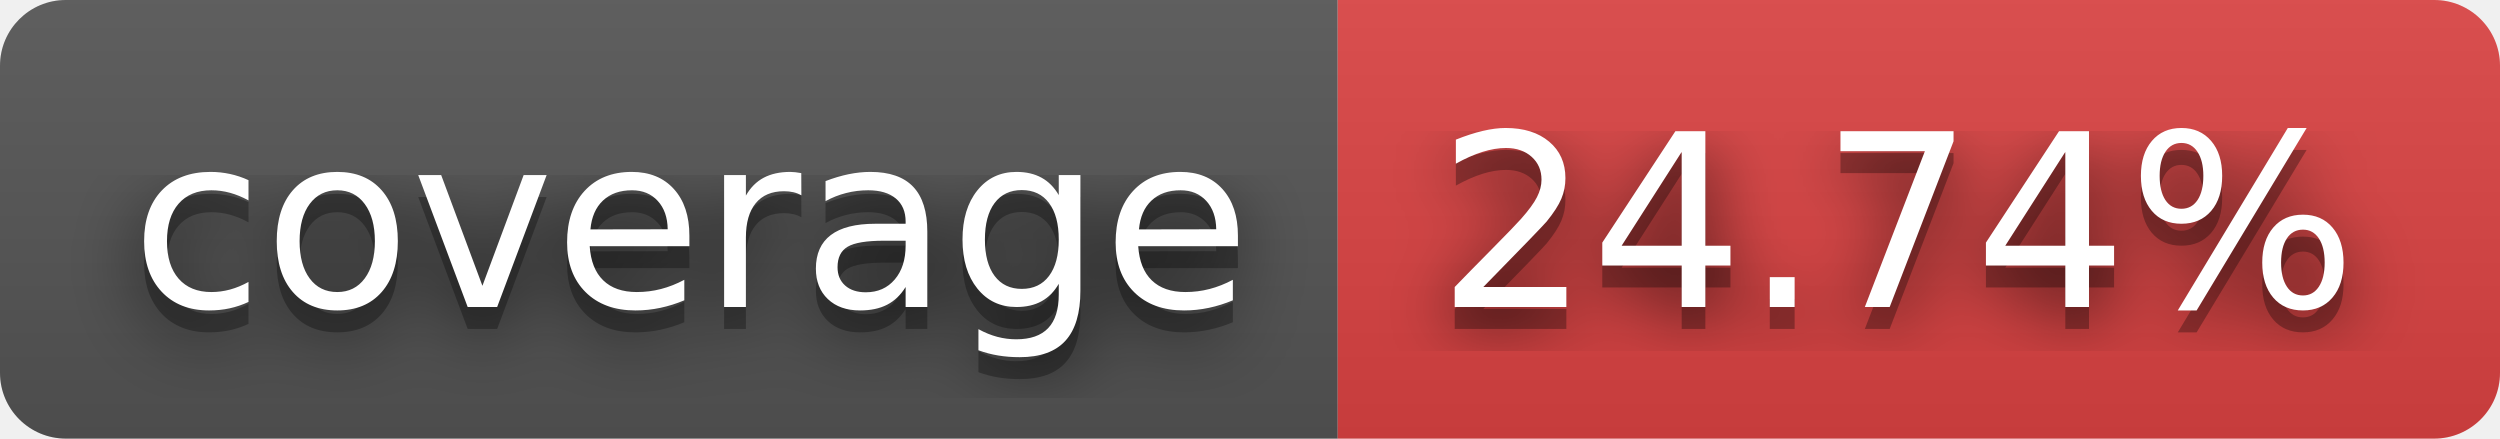
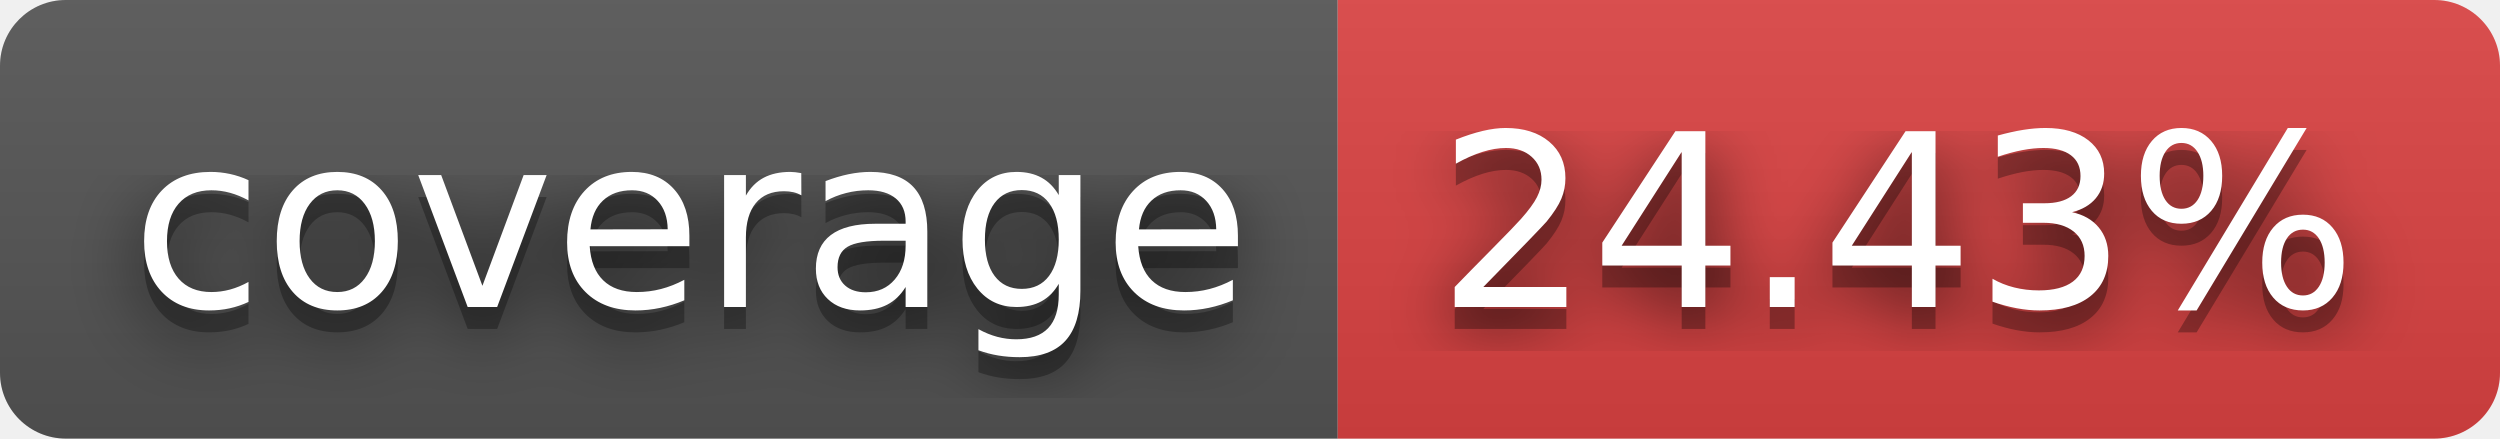
- <svg xmlns="http://www.w3.org/2000/svg" width="114" height="20" role="img" aria-label="coverage: 24.74%">
+ <svg xmlns="http://www.w3.org/2000/svg" width="114" height="20" role="img" aria-label="coverage: 24.43%">
  <filter id="blur">
    <feGaussianBlur stdDeviation="16" />
  </filter>
  <linearGradient id="s" x2="0" y2="100%">
    <stop offset="0" stop-color="#bbb" stop-opacity=".1" />
    <stop offset="1" stop-opacity=".1" />
  </linearGradient>
  <clipPath id="r">
    <rect width="114" height="20" rx="3" />
  </clipPath>
  <g clip-path="url(#r)">
    <rect width="61" height="20" fill="#555" />
    <rect x="61" width="53" height="20" fill="#dd4343" />
    <rect width="114" height="20" fill="url(#s)" />
  </g>
  <g fill="#fff" text-anchor="middle" font-family="Verdana,Geneva,DejaVu Sans,sans-serif" text-rendering="geometricPrecision" font-size="110">
    <g transform="scale(.1)">
      <g aria-hidden="true" fill="#010101">
        <text x="315" y="150" fill-opacity=".8" filter="url(#blur)" textLength="510">coverage</text>
        <text x="315" y="150" fill-opacity=".3" textLength="510">coverage</text>
      </g>
      <text x="315" y="140" textLength="510">coverage</text>
    </g>
    <g transform="scale(.1)">
      <g aria-hidden="true" fill="#010101">
-         <text x="865" y="150" fill-opacity=".8" filter="url(#blur)" textLength="430">24.74%</text>
-         <text x="865" y="150" fill-opacity=".3" textLength="430">24.74%</text>
+         <text x="865" y="150" fill-opacity=".8" filter="url(#blur)" textLength="430">24.43%</text>
+         <text x="865" y="150" fill-opacity=".3" textLength="430">24.43%</text>
      </g>
-       <text x="865" y="140" textLength="430">24.74%</text>
+       <text x="865" y="140" textLength="430">24.43%</text>
    </g>
  </g>
</svg>
